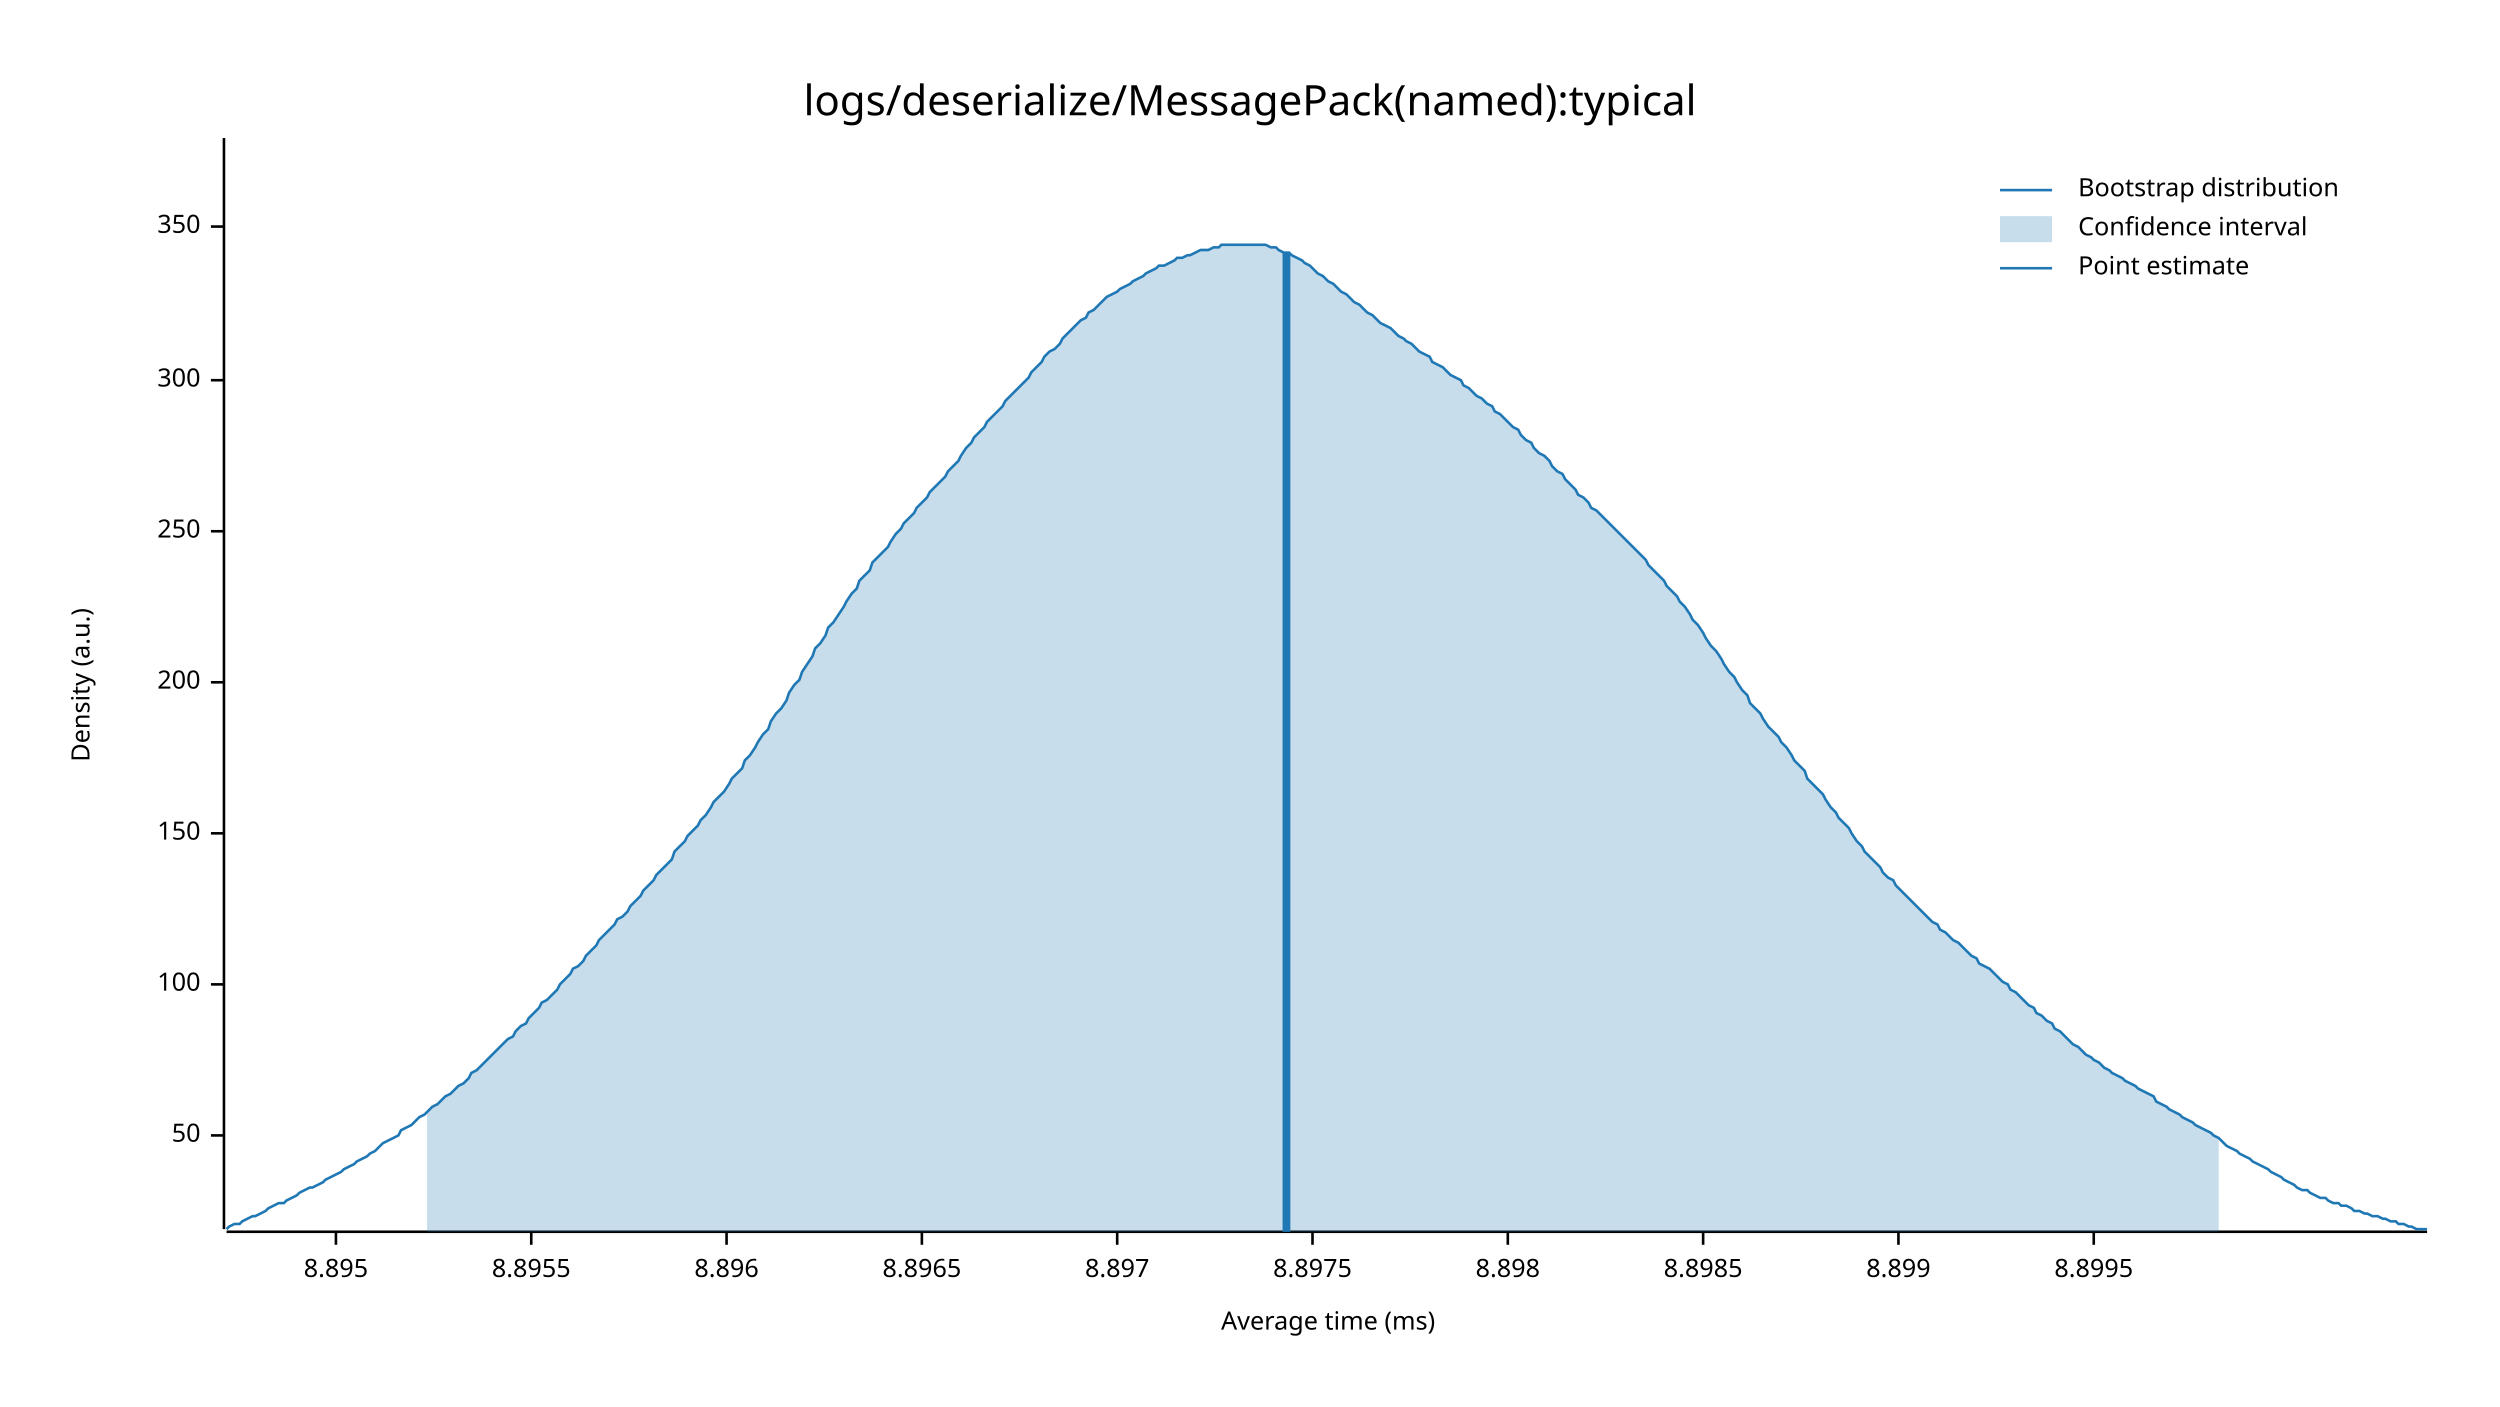
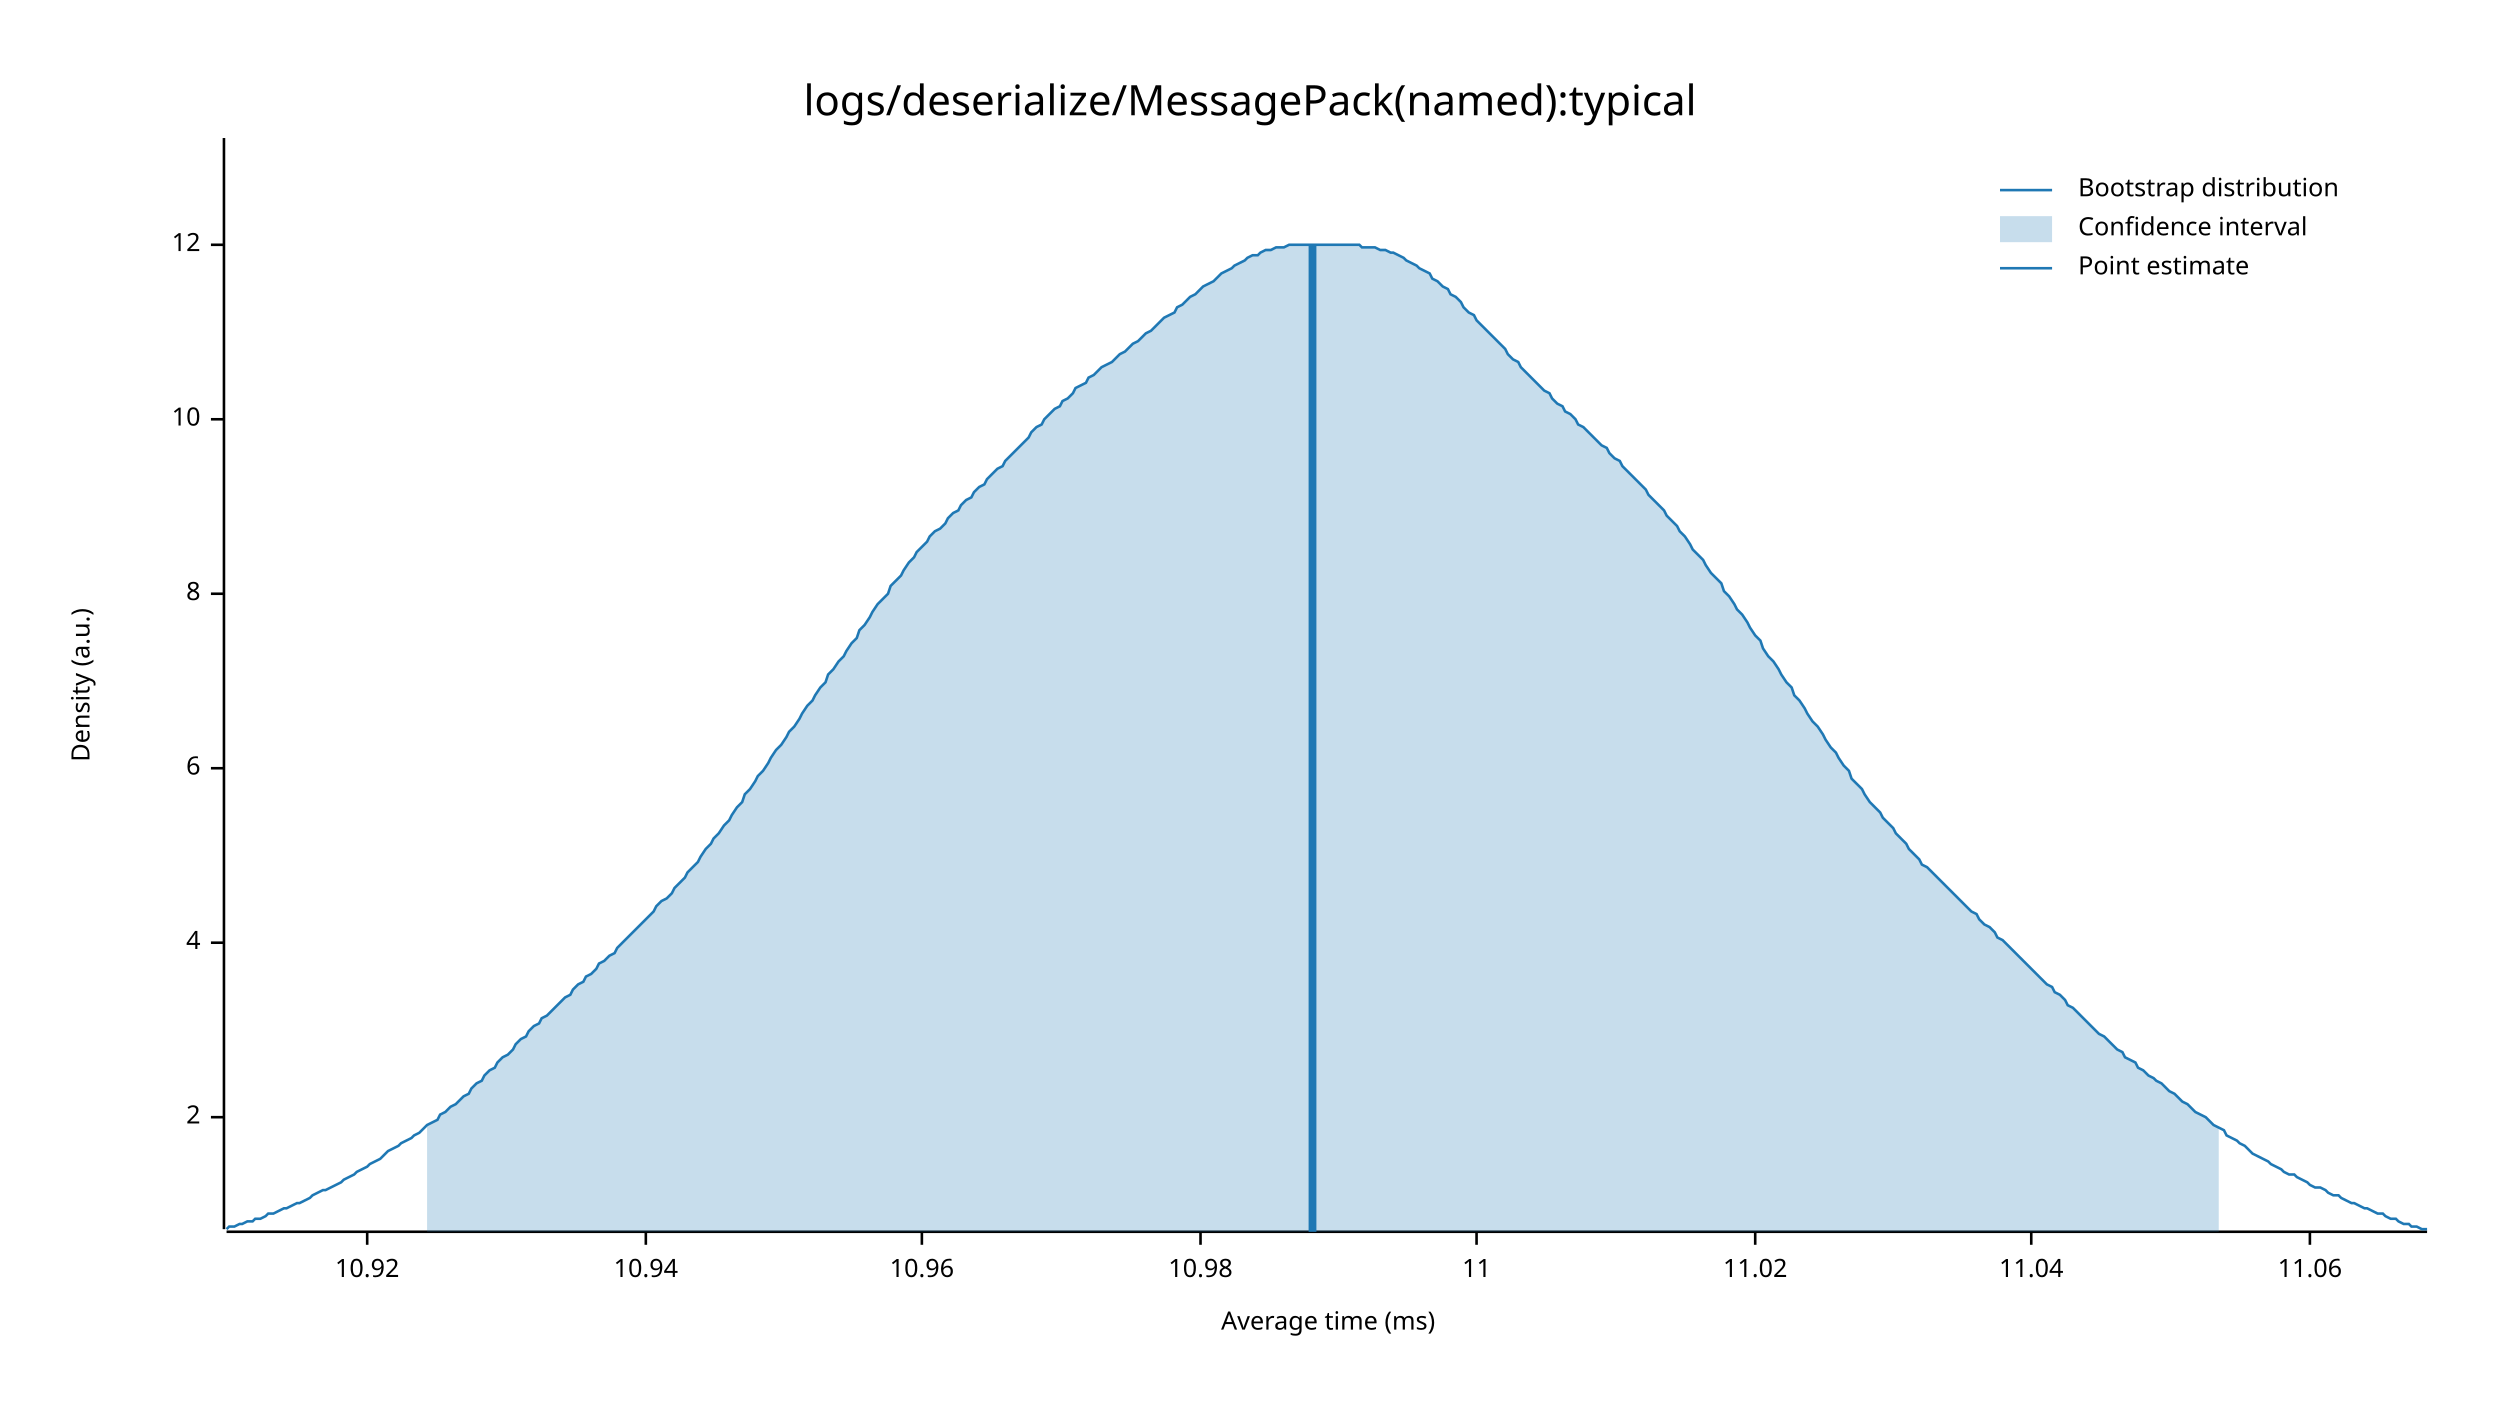
<svg xmlns="http://www.w3.org/2000/svg" style="background-color:#EEE;" width="960" height="540" viewBox="0 0 960 540">
  <text x="480" y="32" dy="0.76em" text-anchor="middle" font-family="sans-serif" font-size="16.129" opacity="1" fill="#000000">
logs/deserialize/MessagePack(named):typical
</text>
  <text x="27" y="263" dy="0.76em" text-anchor="middle" font-family="sans-serif" font-size="9.677" opacity="1" fill="#000000" transform="rotate(270, 27, 263)">
Density (a.u.)
</text>
  <text x="510" y="513" dy="-0.5ex" text-anchor="middle" font-family="sans-serif" font-size="9.677" opacity="1" fill="#000000">
Average time (ms)
</text>
  <polyline fill="none" opacity="1" stroke="#000000" stroke-width="1" points="86,53 86,472 " />
-   <text x="77" y="436" dy="0.5ex" text-anchor="end" font-family="sans-serif" font-size="9.677" opacity="1" fill="#000000">
- 50
+   <text x="77" y="429" dy="0.5ex" text-anchor="end" font-family="sans-serif" font-size="9.677" opacity="1" fill="#000000">
+ 2
</text>
-   <polyline fill="none" opacity="1" stroke="#000000" stroke-width="1" points="81,436 86,436 " />
-   <text x="77" y="378" dy="0.5ex" text-anchor="end" font-family="sans-serif" font-size="9.677" opacity="1" fill="#000000">
- 100
+   <polyline fill="none" opacity="1" stroke="#000000" stroke-width="1" points="81,429 86,429 " />
+   <text x="77" y="362" dy="0.5ex" text-anchor="end" font-family="sans-serif" font-size="9.677" opacity="1" fill="#000000">
+ 4
</text>
-   <polyline fill="none" opacity="1" stroke="#000000" stroke-width="1" points="81,378 86,378 " />
-   <text x="77" y="320" dy="0.5ex" text-anchor="end" font-family="sans-serif" font-size="9.677" opacity="1" fill="#000000">
- 150
+   <polyline fill="none" opacity="1" stroke="#000000" stroke-width="1" points="81,362 86,362 " />
+   <text x="77" y="295" dy="0.5ex" text-anchor="end" font-family="sans-serif" font-size="9.677" opacity="1" fill="#000000">
+ 6
</text>
-   <polyline fill="none" opacity="1" stroke="#000000" stroke-width="1" points="81,320 86,320 " />
-   <text x="77" y="262" dy="0.5ex" text-anchor="end" font-family="sans-serif" font-size="9.677" opacity="1" fill="#000000">
- 200
+   <polyline fill="none" opacity="1" stroke="#000000" stroke-width="1" points="81,295 86,295 " />
+   <text x="77" y="228" dy="0.5ex" text-anchor="end" font-family="sans-serif" font-size="9.677" opacity="1" fill="#000000">
+ 8
</text>
-   <polyline fill="none" opacity="1" stroke="#000000" stroke-width="1" points="81,262 86,262 " />
-   <text x="77" y="204" dy="0.5ex" text-anchor="end" font-family="sans-serif" font-size="9.677" opacity="1" fill="#000000">
- 250
+   <polyline fill="none" opacity="1" stroke="#000000" stroke-width="1" points="81,228 86,228 " />
+   <text x="77" y="161" dy="0.5ex" text-anchor="end" font-family="sans-serif" font-size="9.677" opacity="1" fill="#000000">
+ 10
</text>
-   <polyline fill="none" opacity="1" stroke="#000000" stroke-width="1" points="81,204 86,204 " />
-   <text x="77" y="146" dy="0.5ex" text-anchor="end" font-family="sans-serif" font-size="9.677" opacity="1" fill="#000000">
- 300
+   <polyline fill="none" opacity="1" stroke="#000000" stroke-width="1" points="81,161 86,161 " />
+   <text x="77" y="94" dy="0.5ex" text-anchor="end" font-family="sans-serif" font-size="9.677" opacity="1" fill="#000000">
+ 12
</text>
-   <polyline fill="none" opacity="1" stroke="#000000" stroke-width="1" points="81,146 86,146 " />
-   <text x="77" y="87" dy="0.5ex" text-anchor="end" font-family="sans-serif" font-size="9.677" opacity="1" fill="#000000">
- 350
+   <polyline fill="none" opacity="1" stroke="#000000" stroke-width="1" points="81,94 86,94 " />
+   <polyline fill="none" opacity="1" stroke="#000000" stroke-width="1" points="87,473 932,473 " />
+   <text x="141" y="483" dy="0.76em" text-anchor="middle" font-family="sans-serif" font-size="9.677" opacity="1" fill="#000000">
+ 10.92
</text>
-   <polyline fill="none" opacity="1" stroke="#000000" stroke-width="1" points="81,87 86,87 " />
-   <polyline fill="none" opacity="1" stroke="#000000" stroke-width="1" points="87,473 932,473 " />
-   <text x="129" y="483" dy="0.76em" text-anchor="middle" font-family="sans-serif" font-size="9.677" opacity="1" fill="#000000">
- 8.895
+   <polyline fill="none" opacity="1" stroke="#000000" stroke-width="1" points="141,473 141,478 " />
+   <text x="248" y="483" dy="0.76em" text-anchor="middle" font-family="sans-serif" font-size="9.677" opacity="1" fill="#000000">
+ 10.94
</text>
-   <polyline fill="none" opacity="1" stroke="#000000" stroke-width="1" points="129,473 129,478 " />
-   <text x="204" y="483" dy="0.76em" text-anchor="middle" font-family="sans-serif" font-size="9.677" opacity="1" fill="#000000">
- 8.8955
- </text>
-   <polyline fill="none" opacity="1" stroke="#000000" stroke-width="1" points="204,473 204,478 " />
-   <text x="279" y="483" dy="0.76em" text-anchor="middle" font-family="sans-serif" font-size="9.677" opacity="1" fill="#000000">
- 8.896
- </text>
-   <polyline fill="none" opacity="1" stroke="#000000" stroke-width="1" points="279,473 279,478 " />
+   <polyline fill="none" opacity="1" stroke="#000000" stroke-width="1" points="248,473 248,478 " />
  <text x="354" y="483" dy="0.76em" text-anchor="middle" font-family="sans-serif" font-size="9.677" opacity="1" fill="#000000">
- 8.8965
+ 10.96
</text>
  <polyline fill="none" opacity="1" stroke="#000000" stroke-width="1" points="354,473 354,478 " />
-   <text x="429" y="483" dy="0.76em" text-anchor="middle" font-family="sans-serif" font-size="9.677" opacity="1" fill="#000000">
- 8.897
+   <text x="461" y="483" dy="0.76em" text-anchor="middle" font-family="sans-serif" font-size="9.677" opacity="1" fill="#000000">
+ 10.98
</text>
-   <polyline fill="none" opacity="1" stroke="#000000" stroke-width="1" points="429,473 429,478 " />
-   <text x="504" y="483" dy="0.76em" text-anchor="middle" font-family="sans-serif" font-size="9.677" opacity="1" fill="#000000">
- 8.8975
+   <polyline fill="none" opacity="1" stroke="#000000" stroke-width="1" points="461,473 461,478 " />
+   <text x="567" y="483" dy="0.76em" text-anchor="middle" font-family="sans-serif" font-size="9.677" opacity="1" fill="#000000">
+ 11
</text>
-   <polyline fill="none" opacity="1" stroke="#000000" stroke-width="1" points="504,473 504,478 " />
-   <text x="579" y="483" dy="0.76em" text-anchor="middle" font-family="sans-serif" font-size="9.677" opacity="1" fill="#000000">
- 8.898
+   <polyline fill="none" opacity="1" stroke="#000000" stroke-width="1" points="567,473 567,478 " />
+   <text x="674" y="483" dy="0.76em" text-anchor="middle" font-family="sans-serif" font-size="9.677" opacity="1" fill="#000000">
+ 11.02
</text>
-   <polyline fill="none" opacity="1" stroke="#000000" stroke-width="1" points="579,473 579,478 " />
-   <text x="654" y="483" dy="0.76em" text-anchor="middle" font-family="sans-serif" font-size="9.677" opacity="1" fill="#000000">
- 8.8985
+   <polyline fill="none" opacity="1" stroke="#000000" stroke-width="1" points="674,473 674,478 " />
+   <text x="780" y="483" dy="0.76em" text-anchor="middle" font-family="sans-serif" font-size="9.677" opacity="1" fill="#000000">
+ 11.04
</text>
-   <polyline fill="none" opacity="1" stroke="#000000" stroke-width="1" points="654,473 654,478 " />
-   <text x="729" y="483" dy="0.76em" text-anchor="middle" font-family="sans-serif" font-size="9.677" opacity="1" fill="#000000">
- 8.899
+   <polyline fill="none" opacity="1" stroke="#000000" stroke-width="1" points="780,473 780,478 " />
+   <text x="887" y="483" dy="0.76em" text-anchor="middle" font-family="sans-serif" font-size="9.677" opacity="1" fill="#000000">
+ 11.06
</text>
-   <polyline fill="none" opacity="1" stroke="#000000" stroke-width="1" points="729,473 729,478 " />
-   <text x="804" y="483" dy="0.76em" text-anchor="middle" font-family="sans-serif" font-size="9.677" opacity="1" fill="#000000">
- 8.8995
- </text>
-   <polyline fill="none" opacity="1" stroke="#000000" stroke-width="1" points="804,473 804,478 " />
-   <polyline fill="none" opacity="1" stroke="#1F78B4" stroke-width="1" points="87,472 88,471 90,470 92,470 93,469 95,468 97,467 98,467 100,466 102,465 103,464 105,463 107,462 109,462 110,461 112,460 114,459 115,458 117,457 119,456 120,456 122,455 124,454 125,453 127,452 129,451 131,450 132,449 134,448 136,447 137,446 139,445 141,444 142,443 144,442 146,440 147,439 149,438 151,437 153,436 154,434 156,433 158,432 159,431 161,429 163,428 164,427 166,425 168,424 169,423 171,421 173,420 175,418 176,417 178,416 180,414 181,412 183,411 185,409 186,408 188,406 190,404 191,403 193,401 195,399 197,398 198,396 200,394 202,393 203,391 205,389 207,387 208,385 210,384 212,382 214,380 215,378 217,376 219,374 220,372 222,371 224,369 225,367 227,365 229,363 230,361 232,359 234,357 236,355 237,353 239,352 241,350 242,348 244,346 246,344 247,342 249,340 251,338 252,336 254,334 256,332 258,330 259,327 261,325 263,323 264,321 266,319 268,317 269,315 271,313 273,310 274,308 276,306 278,304 280,301 281,299 283,297 285,295 286,292 288,290 290,287 291,285 293,282 295,280 296,277 298,274 300,272 302,269 303,266 305,263 307,261 308,258 310,255 312,252 313,249 315,247 317,244 318,241 320,239 322,236 324,233 325,231 327,228 329,226 330,223 332,221 334,219 335,216 337,214 339,212 341,210 342,208 344,205 346,203 347,201 349,199 351,197 352,195 354,193 356,191 357,189 359,187 361,185 363,183 364,181 366,179 368,177 369,175 371,172 373,170 374,168 376,166 378,164 379,162 381,160 383,158 385,156 386,154 388,152 390,150 391,149 393,147 395,145 396,143 398,141 400,139 401,137 403,135 405,134 407,132 408,130 410,128 412,126 413,125 415,123 417,122 418,120 420,119 422,117 423,116 425,114 427,113 429,112 430,111 432,110 434,109 435,108 437,107 439,106 440,105 442,104 444,103 445,102 447,102 449,101 451,100 452,99 454,99 456,98 457,98 459,97 461,96 462,96 464,96 466,95 468,95 469,94 471,94 473,94 474,94 476,94 478,94 479,94 481,94 483,94 484,94 486,94 488,95 490,95 491,96 493,97 495,97 496,98 498,99 500,100 501,101 503,102 505,104 506,105 508,106 510,108 512,109 513,110 515,112 517,113 518,114 520,116 522,117 523,118 525,120 527,121 528,122 530,124 532,125 534,126 535,127 537,129 539,130 540,131 542,132 544,134 545,135 547,136 549,137 550,139 552,140 554,141 556,143 557,144 559,145 561,146 562,148 564,149 566,151 567,152 569,153 571,155 573,156 574,158 576,159 578,161 579,162 581,164 583,165 584,167 586,169 588,170 589,172 591,174 593,175 595,177 596,179 598,181 600,182 601,184 603,186 605,188 606,190 608,191 610,193 611,195 613,196 615,198 617,200 618,201 620,203 622,205 623,206 625,208 627,210 628,211 630,213 632,215 633,217 635,219 637,221 639,223 640,225 642,227 644,229 645,231 647,233 649,236 650,238 652,240 654,243 655,245 657,248 659,250 661,253 662,255 664,258 666,260 667,262 669,265 671,267 672,270 674,272 676,274 677,276 679,279 681,281 683,283 684,285 686,287 688,290 689,292 691,294 693,296 694,299 696,301 698,303 700,305 701,307 703,310 705,312 706,314 708,316 710,318 711,320 713,323 715,325 716,327 718,329 720,331 722,333 723,335 725,337 727,338 728,340 730,342 732,344 733,345 735,347 737,349 738,350 740,352 742,354 744,355 745,357 747,358 749,360 750,361 752,362 754,364 755,365 757,367 759,368 760,370 762,371 764,372 766,374 767,375 769,377 771,378 772,380 774,381 776,383 777,384 779,386 781,387 782,389 784,390 786,392 788,393 789,395 791,396 793,398 794,399 796,401 798,402 799,403 801,405 803,406 804,407 806,408 808,410 810,411 811,412 813,413 815,414 816,415 818,416 820,417 821,418 823,419 825,420 827,421 828,423 830,424 832,425 833,426 835,427 837,428 838,429 840,430 842,431 843,432 845,433 847,434 849,435 850,436 852,437 854,439 855,440 857,441 859,442 860,443 862,444 864,445 865,446 867,447 869,448 871,449 872,450 874,451 876,452 877,453 879,454 881,455 882,456 884,457 886,457 887,458 889,459 891,460 893,460 894,461 896,462 898,462 899,463 901,463 903,464 904,465 906,465 908,466 909,466 911,467 913,467 915,468 916,468 918,469 920,469 921,470 923,470 925,471 926,471 928,472 930,472 932,472 " />
-   <polygon opacity="0.25" fill="#1F78B4" points="164,427 166,425 168,424 169,423 171,421 173,420 175,418 176,417 178,416 180,414 181,412 183,411 185,409 186,408 188,406 190,404 191,403 193,401 195,399 197,398 198,396 200,394 202,393 203,391 205,389 207,387 208,385 210,384 212,382 214,380 215,378 217,376 219,374 220,372 222,371 224,369 225,367 227,365 229,363 230,361 232,359 234,357 236,355 237,353 239,352 241,350 242,348 244,346 246,344 247,342 249,340 251,338 252,336 254,334 256,332 258,330 259,327 261,325 263,323 264,321 266,319 268,317 269,315 271,313 273,310 274,308 276,306 278,304 280,301 281,299 283,297 285,295 286,292 288,290 290,287 291,285 293,282 295,280 296,277 298,274 300,272 302,269 303,266 305,263 307,261 308,258 310,255 312,252 313,249 315,247 317,244 318,241 320,239 322,236 324,233 325,231 327,228 329,226 330,223 332,221 334,219 335,216 337,214 339,212 341,210 342,208 344,205 346,203 347,201 349,199 351,197 352,195 354,193 356,191 357,189 359,187 361,185 363,183 364,181 366,179 368,177 369,175 371,172 373,170 374,168 376,166 378,164 379,162 381,160 383,158 385,156 386,154 388,152 390,150 391,149 393,147 395,145 396,143 398,141 400,139 401,137 403,135 405,134 407,132 408,130 410,128 412,126 413,125 415,123 417,122 418,120 420,119 422,117 423,116 425,114 427,113 429,112 430,111 432,110 434,109 435,108 437,107 439,106 440,105 442,104 444,103 445,102 447,102 449,101 451,100 452,99 454,99 456,98 457,98 459,97 461,96 462,96 464,96 466,95 468,95 469,94 471,94 473,94 474,94 476,94 478,94 479,94 481,94 483,94 484,94 486,94 488,95 490,95 491,96 493,97 495,97 496,98 498,99 500,100 501,101 503,102 505,104 506,105 508,106 510,108 512,109 513,110 515,112 517,113 518,114 520,116 522,117 523,118 525,120 527,121 528,122 530,124 532,125 534,126 535,127 537,129 539,130 540,131 542,132 544,134 545,135 547,136 549,137 550,139 552,140 554,141 556,143 557,144 559,145 561,146 562,148 564,149 566,151 567,152 569,153 571,155 573,156 574,158 576,159 578,161 579,162 581,164 583,165 584,167 586,169 588,170 589,172 591,174 593,175 595,177 596,179 598,181 600,182 601,184 603,186 605,188 606,190 608,191 610,193 611,195 613,196 615,198 617,200 618,201 620,203 622,205 623,206 625,208 627,210 628,211 630,213 632,215 633,217 635,219 637,221 639,223 640,225 642,227 644,229 645,231 647,233 649,236 650,238 652,240 654,243 655,245 657,248 659,250 661,253 662,255 664,258 666,260 667,262 669,265 671,267 672,270 674,272 676,274 677,276 679,279 681,281 683,283 684,285 686,287 688,290 689,292 691,294 693,296 694,299 696,301 698,303 700,305 701,307 703,310 705,312 706,314 708,316 710,318 711,320 713,323 715,325 716,327 718,329 720,331 722,333 723,335 725,337 727,338 728,340 730,342 732,344 733,345 735,347 737,349 738,350 740,352 742,354 744,355 745,357 747,358 749,360 750,361 752,362 754,364 755,365 757,367 759,368 760,370 762,371 764,372 766,374 767,375 769,377 771,378 772,380 774,381 776,383 777,384 779,386 781,387 782,389 784,390 786,392 788,393 789,395 791,396 793,398 794,399 796,401 798,402 799,403 801,405 803,406 804,407 806,408 808,410 810,411 811,412 813,413 815,414 816,415 818,416 820,417 821,418 823,419 825,420 827,421 828,423 830,424 832,425 833,426 835,427 837,428 838,429 840,430 842,431 843,432 845,433 847,434 849,435 850,436 852,437 852,473 164,473 " />
-   <polyline fill="none" opacity="1" stroke="#1F78B4" stroke-width="3" points="494,473 494,97 " />
+   <polyline fill="none" opacity="1" stroke="#000000" stroke-width="1" points="887,473 887,478 " />
+   <polyline fill="none" opacity="1" stroke="#1F78B4" stroke-width="1" points="87,472 88,471 90,471 92,470 93,470 95,469 97,469 98,468 100,468 102,467 103,466 105,466 107,465 109,464 110,464 112,463 114,462 115,462 117,461 119,460 120,459 122,458 124,457 125,457 127,456 129,455 131,454 132,453 134,452 136,451 137,450 139,449 141,448 142,447 144,446 146,445 147,444 149,442 151,441 153,440 154,439 156,438 158,437 159,436 161,435 163,433 164,432 166,431 168,430 169,428 171,427 173,425 175,424 176,423 178,421 180,420 181,418 183,416 185,415 186,413 188,411 190,410 191,408 193,406 195,405 197,403 198,401 200,399 202,398 203,396 205,394 207,393 208,391 210,390 212,388 214,386 215,385 217,383 219,382 220,380 222,378 224,377 225,375 227,374 229,372 230,370 232,369 234,367 236,366 237,364 239,362 241,360 242,359 244,357 246,355 247,354 249,352 251,350 252,348 254,346 256,345 258,343 259,341 261,339 263,337 264,335 266,333 268,331 269,329 271,326 273,324 274,322 276,320 278,317 280,315 281,313 283,310 285,308 286,305 288,303 290,300 291,298 293,296 295,293 296,291 298,288 300,286 302,283 303,281 305,279 307,276 308,274 310,271 312,269 313,267 315,264 317,262 318,259 320,257 322,254 324,252 325,250 327,247 329,245 330,242 332,240 334,237 335,235 337,232 339,230 341,228 342,225 344,223 346,221 347,219 349,216 351,214 352,212 354,210 356,208 357,206 359,204 361,203 363,201 364,199 366,197 368,196 369,194 371,192 373,191 374,189 376,187 378,186 379,184 381,182 383,180 385,179 386,177 388,175 390,173 391,172 393,170 395,168 396,166 398,164 400,163 401,161 403,159 405,157 407,156 408,154 410,153 412,151 413,149 415,148 417,147 418,145 420,144 422,142 423,141 425,140 427,139 429,137 430,136 432,135 434,133 435,132 437,131 439,129 440,128 442,127 444,125 445,124 447,122 449,121 451,120 452,118 454,117 456,115 457,114 459,113 461,111 462,110 464,109 466,108 468,106 469,105 471,104 473,103 474,102 476,101 478,100 479,99 481,98 483,98 484,97 486,96 488,96 490,95 491,95 493,95 495,94 496,94 498,94 500,94 501,94 503,94 505,94 506,94 508,94 510,94 512,94 513,94 515,94 517,94 518,94 520,94 522,94 523,95 525,95 527,95 528,95 530,96 532,96 534,97 535,97 537,98 539,99 540,100 542,101 544,102 545,103 547,104 549,105 550,107 552,108 554,110 556,111 557,113 559,114 561,116 562,118 564,120 566,121 567,123 569,125 571,127 573,129 574,130 576,132 578,134 579,136 581,138 583,139 584,141 586,143 588,145 589,146 591,148 593,150 595,151 596,153 598,155 600,156 601,158 603,159 605,161 606,163 608,164 610,166 611,167 613,169 615,171 617,172 618,174 620,176 622,177 623,179 625,181 627,183 628,184 630,186 632,188 633,190 635,192 637,194 639,196 640,198 642,200 644,202 645,204 647,206 649,209 650,211 652,213 654,215 655,217 657,220 659,222 661,224 662,227 664,229 666,232 667,234 669,236 671,239 672,241 674,244 676,246 677,249 679,252 681,254 683,257 684,259 686,262 688,264 689,267 691,269 693,272 694,274 696,277 698,279 700,282 701,284 703,287 705,289 706,291 708,294 710,296 711,299 713,301 715,303 716,305 718,308 720,310 722,312 723,314 725,316 727,318 728,320 730,322 732,324 733,326 735,328 737,330 738,332 740,333 742,335 744,337 745,338 747,340 749,342 750,343 752,345 754,347 755,348 757,350 759,351 760,353 762,355 764,356 766,358 767,360 769,361 771,363 772,364 774,366 776,368 777,369 779,371 781,373 782,374 784,376 786,378 788,379 789,381 791,382 793,384 794,386 796,387 798,389 799,390 801,392 803,394 804,395 806,397 808,398 810,400 811,401 813,403 815,404 816,406 818,407 820,408 821,410 823,411 825,413 827,414 828,415 830,416 832,418 833,419 835,420 837,422 838,423 840,424 842,426 843,427 845,428 847,429 849,431 850,432 852,433 854,434 855,436 857,437 859,438 860,439 862,440 864,442 865,443 867,444 869,445 871,446 872,447 874,448 876,449 877,450 879,451 881,451 882,452 884,453 886,454 887,455 889,456 891,456 893,457 894,458 896,459 898,459 899,460 901,461 903,462 904,462 906,463 908,464 909,464 911,465 913,466 915,466 916,467 918,468 920,468 921,469 923,470 925,470 926,471 928,471 930,472 932,472 " />
+   <polygon opacity="0.25" fill="#1F78B4" points="164,432 166,431 168,430 169,428 171,427 173,425 175,424 176,423 178,421 180,420 181,418 183,416 185,415 186,413 188,411 190,410 191,408 193,406 195,405 197,403 198,401 200,399 202,398 203,396 205,394 207,393 208,391 210,390 212,388 214,386 215,385 217,383 219,382 220,380 222,378 224,377 225,375 227,374 229,372 230,370 232,369 234,367 236,366 237,364 239,362 241,360 242,359 244,357 246,355 247,354 249,352 251,350 252,348 254,346 256,345 258,343 259,341 261,339 263,337 264,335 266,333 268,331 269,329 271,326 273,324 274,322 276,320 278,317 280,315 281,313 283,310 285,308 286,305 288,303 290,300 291,298 293,296 295,293 296,291 298,288 300,286 302,283 303,281 305,279 307,276 308,274 310,271 312,269 313,267 315,264 317,262 318,259 320,257 322,254 324,252 325,250 327,247 329,245 330,242 332,240 334,237 335,235 337,232 339,230 341,228 342,225 344,223 346,221 347,219 349,216 351,214 352,212 354,210 356,208 357,206 359,204 361,203 363,201 364,199 366,197 368,196 369,194 371,192 373,191 374,189 376,187 378,186 379,184 381,182 383,180 385,179 386,177 388,175 390,173 391,172 393,170 395,168 396,166 398,164 400,163 401,161 403,159 405,157 407,156 408,154 410,153 412,151 413,149 415,148 417,147 418,145 420,144 422,142 423,141 425,140 427,139 429,137 430,136 432,135 434,133 435,132 437,131 439,129 440,128 442,127 444,125 445,124 447,122 449,121 451,120 452,118 454,117 456,115 457,114 459,113 461,111 462,110 464,109 466,108 468,106 469,105 471,104 473,103 474,102 476,101 478,100 479,99 481,98 483,98 484,97 486,96 488,96 490,95 491,95 493,95 495,94 496,94 498,94 500,94 501,94 503,94 505,94 506,94 508,94 510,94 512,94 513,94 515,94 517,94 518,94 520,94 522,94 523,95 525,95 527,95 528,95 530,96 532,96 534,97 535,97 537,98 539,99 540,100 542,101 544,102 545,103 547,104 549,105 550,107 552,108 554,110 556,111 557,113 559,114 561,116 562,118 564,120 566,121 567,123 569,125 571,127 573,129 574,130 576,132 578,134 579,136 581,138 583,139 584,141 586,143 588,145 589,146 591,148 593,150 595,151 596,153 598,155 600,156 601,158 603,159 605,161 606,163 608,164 610,166 611,167 613,169 615,171 617,172 618,174 620,176 622,177 623,179 625,181 627,183 628,184 630,186 632,188 633,190 635,192 637,194 639,196 640,198 642,200 644,202 645,204 647,206 649,209 650,211 652,213 654,215 655,217 657,220 659,222 661,224 662,227 664,229 666,232 667,234 669,236 671,239 672,241 674,244 676,246 677,249 679,252 681,254 683,257 684,259 686,262 688,264 689,267 691,269 693,272 694,274 696,277 698,279 700,282 701,284 703,287 705,289 706,291 708,294 710,296 711,299 713,301 715,303 716,305 718,308 720,310 722,312 723,314 725,316 727,318 728,320 730,322 732,324 733,326 735,328 737,330 738,332 740,333 742,335 744,337 745,338 747,340 749,342 750,343 752,345 754,347 755,348 757,350 759,351 760,353 762,355 764,356 766,358 767,360 769,361 771,363 772,364 774,366 776,368 777,369 779,371 781,373 782,374 784,376 786,378 788,379 789,381 791,382 793,384 794,386 796,387 798,389 799,390 801,392 803,394 804,395 806,397 808,398 810,400 811,401 813,403 815,404 816,406 818,407 820,408 821,410 823,411 825,413 827,414 828,415 830,416 832,418 833,419 835,420 837,422 838,423 840,424 842,426 843,427 845,428 847,429 849,431 850,432 852,433 852,473 164,473 " />
+   <polyline fill="none" opacity="1" stroke="#1F78B4" stroke-width="3" points="504,473 504,94 " />
  <text x="798" y="68" dy="0.76em" text-anchor="start" font-family="sans-serif" font-size="9.677" opacity="1" fill="#000000">
Bootstrap distribution
</text>
  <text x="798" y="83" dy="0.76em" text-anchor="start" font-family="sans-serif" font-size="9.677" opacity="1" fill="#000000">
Confidence interval
</text>
  <text x="798" y="98" dy="0.76em" text-anchor="start" font-family="sans-serif" font-size="9.677" opacity="1" fill="#000000">
Point estimate
</text>
  <polyline fill="none" opacity="1" stroke="#1F78B4" stroke-width="1" points="768,73 788,73 " />
  <rect x="768" y="83" width="20" height="10" opacity="0.25" fill="#1F78B4" stroke="none" />
  <polyline fill="none" opacity="1" stroke="#1F78B4" stroke-width="1" points="768,103 788,103 " />
</svg>
